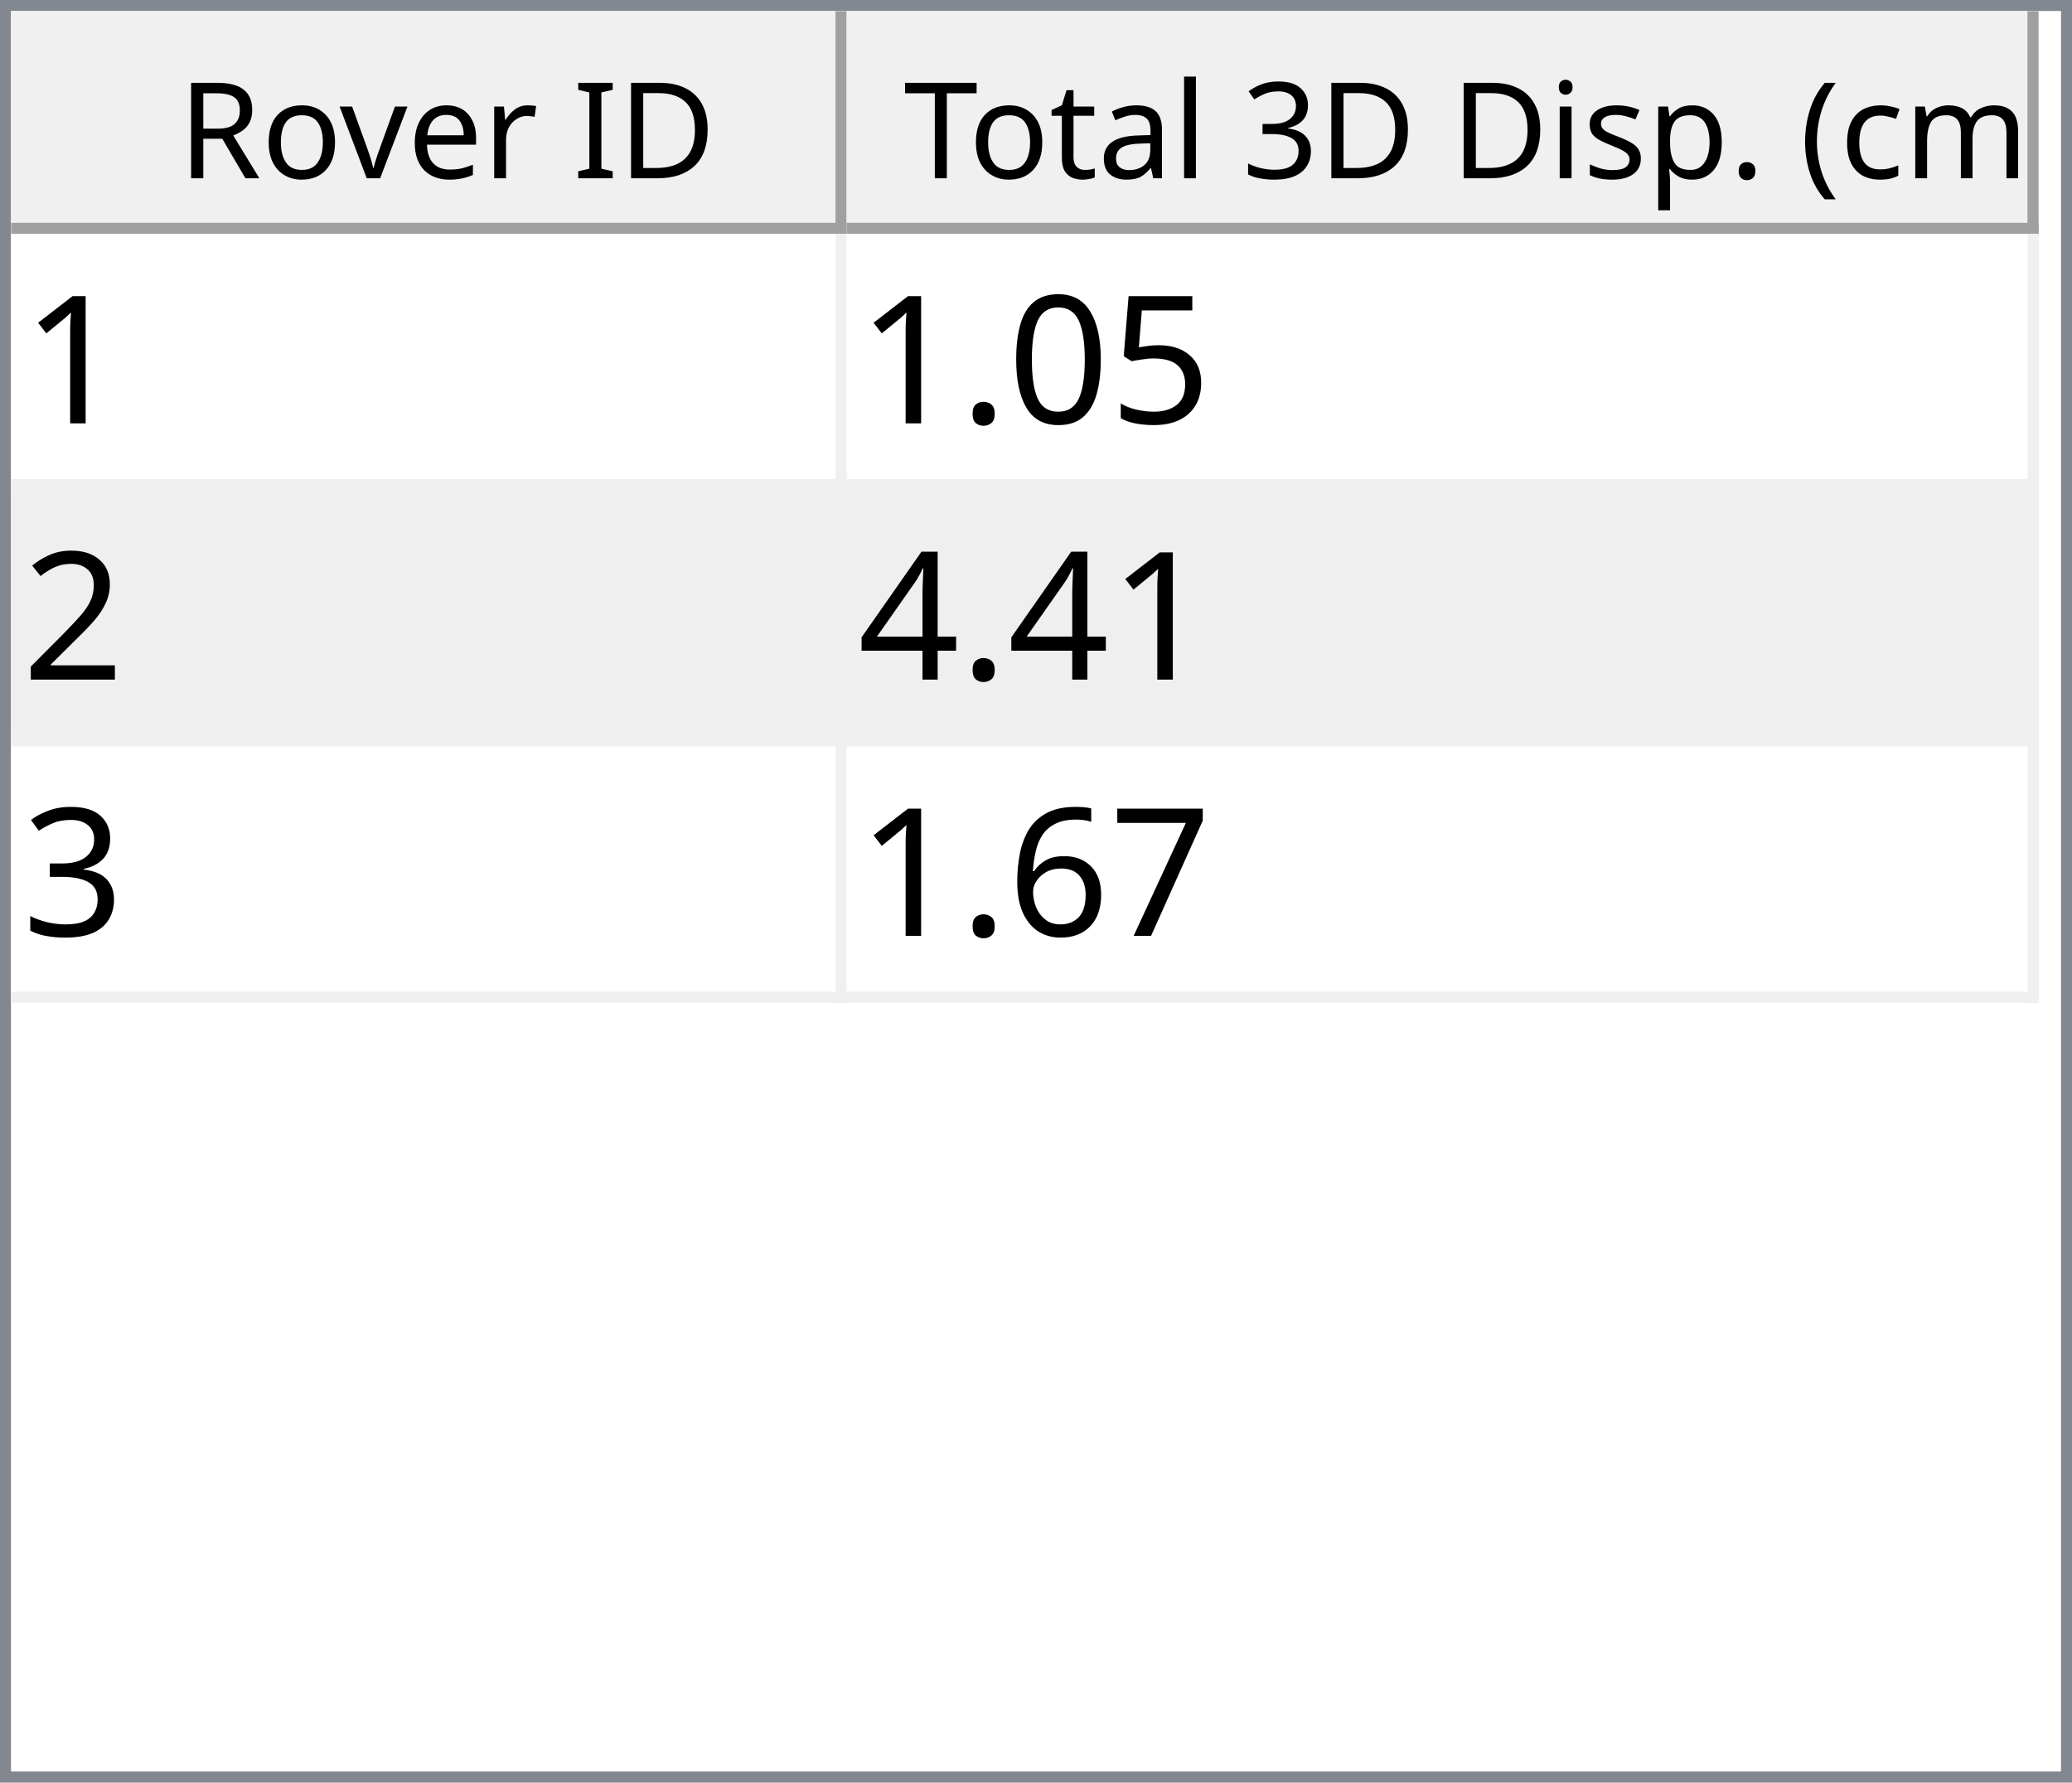
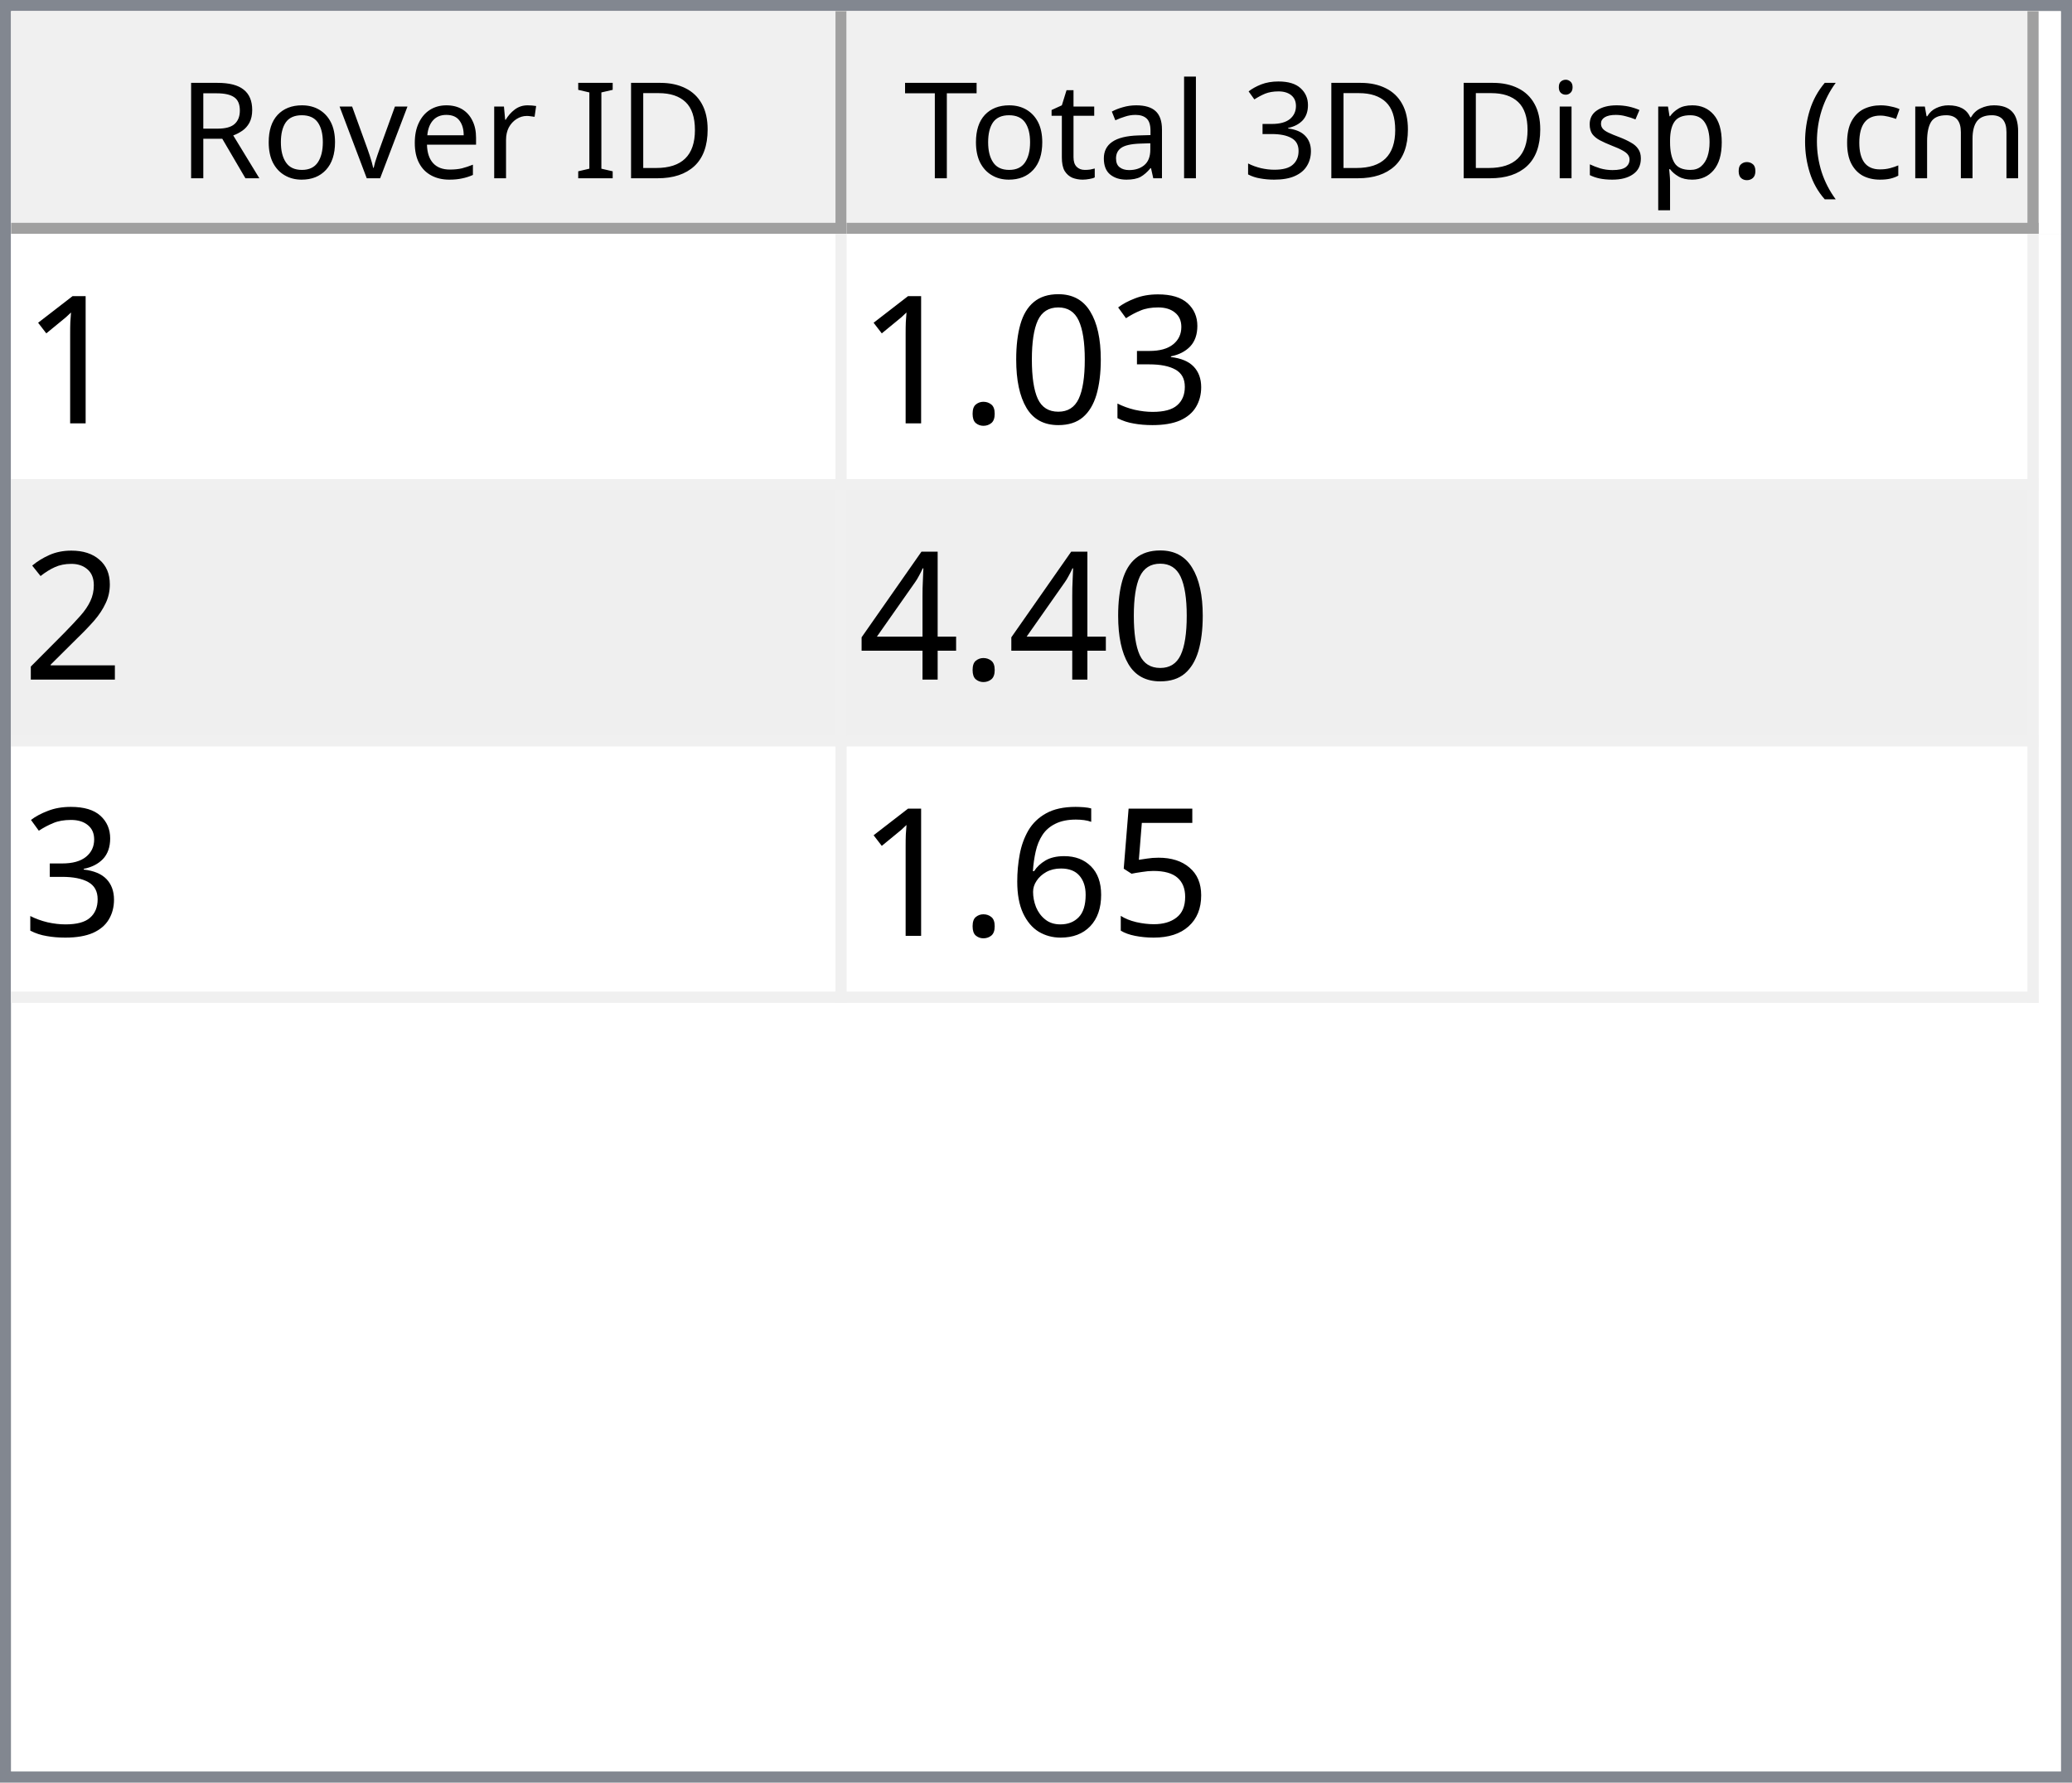
<svg xmlns="http://www.w3.org/2000/svg" style="fill-opacity:1; color-rendering:auto; color-interpolation:auto; text-rendering:auto; stroke:black; stroke-linecap:square; stroke-miterlimit:10; shape-rendering:auto; stroke-opacity:1; fill:black; stroke-dasharray:none; font-weight:normal; stroke-width:1; font-family:'Dialog'; font-style:normal; stroke-linejoin:miter; font-size:12px; stroke-dashoffset:0; image-rendering:auto;" width="186" height="160">
  <defs id="genericDefs" />
  <g>
    <defs id="defs1">
      <clipPath clipPathUnits="userSpaceOnUse" id="clipPath1">
        <path d="M0 0 L186 0 L186 160 L0 160 L0 0 Z" />
      </clipPath>
      <clipPath clipPathUnits="userSpaceOnUse" id="clipPath2">
        <path d="M0 0 L0 160 L186 160 L186 0 Z" />
      </clipPath>
      <clipPath clipPathUnits="userSpaceOnUse" id="clipPath3">
        <path d="M0 0 L0 20 L184 20 L184 0 Z" />
      </clipPath>
      <clipPath clipPathUnits="userSpaceOnUse" id="clipPath4">
        <path d="M0 0 L0 20 L75 20 L75 0 Z" />
      </clipPath>
      <clipPath clipPathUnits="userSpaceOnUse" id="clipPath5">
        <path d="M1 1 L1 19 L74 19 L74 1 Z" />
      </clipPath>
      <clipPath clipPathUnits="userSpaceOnUse" id="clipPath6">
        <path d="M0 0 L0 18 L73 18 L73 0 Z" />
      </clipPath>
      <clipPath clipPathUnits="userSpaceOnUse" id="clipPath7">
        <path d="M-0.5 -0.5 L-0.5 19.5 L74.5 19.5 L74.5 -0.5 Z" />
      </clipPath>
      <clipPath clipPathUnits="userSpaceOnUse" id="clipPath8">
        <path d="M0 0 L0 20 L107 20 L107 0 Z" />
      </clipPath>
      <clipPath clipPathUnits="userSpaceOnUse" id="clipPath9">
        <path d="M1 1 L1 19 L106 19 L106 1 Z" />
      </clipPath>
      <clipPath clipPathUnits="userSpaceOnUse" id="clipPath10">
        <path d="M0 0 L0 18 L105 18 L105 0 Z" />
      </clipPath>
      <clipPath clipPathUnits="userSpaceOnUse" id="clipPath11">
        <path d="M-0.5 -0.5 L-0.5 19.5 L106.5 19.5 L106.5 -0.5 Z" />
      </clipPath>
      <clipPath clipPathUnits="userSpaceOnUse" id="clipPath12">
        <path d="M0 0 L0 138 L184 138 L184 0 Z" />
      </clipPath>
      <clipPath clipPathUnits="userSpaceOnUse" id="clipPath13">
        <path d="M0 0 L0 69 L182 69 L182 0 Z" />
      </clipPath>
      <clipPath clipPathUnits="userSpaceOnUse" id="clipPath14">
        <path d="M-0.5 -0.5 L-0.5 68.5 L181.5 68.5 L181.5 -0.5 Z" />
      </clipPath>
      <clipPath clipPathUnits="userSpaceOnUse" id="clipPath15">
        <path d="M0 0 L0 22 L74 22 L74 0 Z" />
      </clipPath>
      <clipPath clipPathUnits="userSpaceOnUse" id="clipPath16">
        <path d="M0 0 L0 22 L106 22 L106 0 Z" />
      </clipPath>
      <font horiz-adv-x="64.551" id="font1">
        <font-face ascent="107.91" descent="25.098" units-per-em="100" style="font-style:normal; font-family:Segoe UI; font-weight:normal;" />
        <missing-glyph horiz-adv-x="64.551" d="M8.109 0 L8.109 68.266 L56.453 68.266 L56.453 0 L8.109 0 ZM15.328 7.234 L49.219 7.234 L49.219 61.031 L15.328 61.031 L15.328 7.234 Z" />
        <glyph unicode="D" horiz-adv-x="70.117" d="M9.188 0 L9.188 70.016 L28.516 70.016 Q65.531 70.016 65.531 35.891 Q65.531 19.672 55.25 9.836 Q44.969 0 27.734 0 L9.188 0 ZM17.391 62.594 L17.391 7.422 L27.828 7.422 Q41.609 7.422 49.273 14.797 Q56.938 22.172 56.938 35.688 Q56.938 62.594 28.328 62.594 L17.391 62.594 Z" />
        <glyph unicode="I" horiz-adv-x="26.611" d="M17.391 0 L9.188 0 L9.188 70.016 L17.391 70.016 L17.391 0 Z" />
        <glyph unicode=" " horiz-adv-x="27.393" d="" />
        <glyph unicode="r" horiz-adv-x="34.766" d="M34.188 41.891 Q32.078 43.5 28.125 43.5 Q23 43.5 19.555 38.672 Q16.109 33.844 16.109 25.484 L16.109 0 L8.109 0 L8.109 50 L16.109 50 L16.109 39.703 L16.312 39.703 Q18.016 44.969 21.531 47.922 Q25.047 50.875 29.391 50.875 Q32.516 50.875 34.188 50.203 L34.188 41.891 Z" />
        <glyph unicode="e" horiz-adv-x="52.295" d="M48.297 23 L12.984 23 Q13.188 14.656 17.484 10.109 Q21.781 5.562 29.297 5.562 Q37.75 5.562 44.828 11.141 L44.828 3.609 Q38.234 -1.172 27.391 -1.172 Q16.797 -1.172 10.742 5.641 Q4.688 12.453 4.688 24.812 Q4.688 36.469 11.305 43.82 Q17.922 51.172 27.734 51.172 Q37.547 51.172 42.922 44.828 Q48.297 38.484 48.297 27.203 L48.297 23 ZM40.094 29.781 Q40.047 36.719 36.75 40.578 Q33.453 44.438 27.594 44.438 Q21.922 44.438 17.969 40.383 Q14.016 36.328 13.094 29.781 L40.094 29.781 Z" />
        <glyph unicode="v" horiz-adv-x="47.9" d="M47.406 50 L27.484 0 L19.625 0 L0.688 50 L9.469 50 L22.172 13.672 Q23.578 9.672 23.922 6.688 L24.125 6.688 Q24.609 10.453 25.688 13.484 L38.969 50 L47.406 50 Z" />
        <glyph unicode="o" horiz-adv-x="58.594" d="M29 -1.172 Q17.922 -1.172 11.305 5.836 Q4.688 12.844 4.688 24.422 Q4.688 37.016 11.57 44.094 Q18.453 51.172 30.172 51.172 Q41.359 51.172 47.633 44.289 Q53.906 37.406 53.906 25.203 Q53.906 13.234 47.141 6.031 Q40.375 -1.172 29 -1.172 ZM29.594 44.438 Q21.875 44.438 17.383 39.188 Q12.891 33.938 12.891 24.703 Q12.891 15.828 17.43 10.695 Q21.969 5.562 29.594 5.562 Q37.359 5.562 41.531 10.594 Q45.703 15.625 45.703 24.906 Q45.703 34.281 41.531 39.359 Q37.359 44.438 29.594 44.438 Z" />
        <glyph unicode="R" horiz-adv-x="59.814" d="M59.375 0 L49.609 0 L37.891 19.625 Q36.281 22.359 34.766 24.289 Q33.25 26.219 31.664 27.438 Q30.078 28.656 28.25 29.219 Q26.422 29.781 24.125 29.781 L17.391 29.781 L17.391 0 L9.188 0 L9.188 70.016 L30.078 70.016 Q34.672 70.016 38.555 68.867 Q42.438 67.719 45.289 65.375 Q48.141 63.031 49.758 59.547 Q51.375 56.062 51.375 51.375 Q51.375 47.703 50.273 44.656 Q49.172 41.609 47.148 39.211 Q45.125 36.812 42.266 35.133 Q39.406 33.453 35.844 32.516 L35.844 32.328 Q37.594 31.547 38.891 30.547 Q40.188 29.547 41.359 28.18 Q42.531 26.812 43.68 25.078 Q44.828 23.344 46.234 21.047 L59.375 0 ZM17.391 62.594 L17.391 37.203 L28.516 37.203 Q31.594 37.203 34.203 38.133 Q36.812 39.062 38.719 40.797 Q40.625 42.531 41.703 45.047 Q42.781 47.562 42.781 50.688 Q42.781 56.297 39.141 59.445 Q35.5 62.594 28.609 62.594 L17.391 62.594 Z" />
        <glyph unicode=")" horiz-adv-x="30.176" d="M8.297 -15.922 L1.172 -15.922 Q16.406 2.344 16.406 26.812 Q16.406 51.469 1.078 70.016 L8.297 70.016 Q23.531 52.156 23.531 26.703 Q23.531 1.375 8.297 -15.922 Z" />
        <glyph unicode="m" horiz-adv-x="86.133" d="M79.109 0 L71.094 0 L71.094 28.719 Q71.094 37.016 68.531 40.727 Q65.969 44.438 59.906 44.438 Q54.781 44.438 51.195 39.75 Q47.609 35.062 47.609 28.516 L47.609 0 L39.594 0 L39.594 29.688 Q39.594 44.438 28.219 44.438 Q22.953 44.438 19.531 40.016 Q16.109 35.594 16.109 28.516 L16.109 0 L8.109 0 L8.109 50 L16.109 50 L16.109 42.094 L16.312 42.094 Q21.625 51.172 31.844 51.172 Q36.969 51.172 40.773 48.312 Q44.578 45.453 46 40.828 Q51.562 51.172 62.594 51.172 Q79.109 51.172 79.109 30.812 L79.109 0 Z" />
        <glyph unicode="c" horiz-adv-x="46.191" d="M42.188 2.297 Q36.422 -1.172 28.516 -1.172 Q17.828 -1.172 11.258 5.789 Q4.688 12.75 4.688 23.828 Q4.688 36.188 11.766 43.68 Q18.844 51.172 30.672 51.172 Q37.25 51.172 42.281 48.734 L42.281 40.531 Q36.719 44.438 30.375 44.438 Q22.703 44.438 17.797 38.945 Q12.891 33.453 12.891 24.516 Q12.891 15.719 17.508 10.641 Q22.125 5.562 29.891 5.562 Q36.422 5.562 42.188 9.906 L42.188 2.297 Z" />
        <glyph unicode="(" horiz-adv-x="30.176" d="M29.109 -15.922 L21.969 -15.922 Q6.844 1.375 6.844 26.703 Q6.844 52.156 21.969 70.016 L29.203 70.016 Q13.875 51.469 13.875 26.812 Q13.875 2.344 29.109 -15.922 Z" />
        <glyph unicode="." horiz-adv-x="21.68" d="M10.891 -1.078 Q8.641 -1.078 7.055 0.539 Q5.469 2.156 5.469 4.391 Q5.469 6.641 7.055 8.273 Q8.641 9.906 10.891 9.906 Q13.188 9.906 14.797 8.273 Q16.406 6.641 16.406 4.391 Q16.406 2.156 14.797 0.539 Q13.188 -1.078 10.891 -1.078 Z" />
        <glyph unicode="p" horiz-adv-x="58.789" d="M16.312 7.234 L16.109 7.234 L16.109 -23 L8.109 -23 L8.109 50 L16.109 50 L16.109 41.219 L16.312 41.219 Q22.219 51.172 33.594 51.172 Q43.266 51.172 48.688 44.461 Q54.109 37.75 54.109 26.469 Q54.109 13.922 48 6.375 Q41.891 -1.172 31.297 -1.172 Q21.578 -1.172 16.312 7.234 ZM16.109 27.391 L16.109 20.406 Q16.109 14.203 20.141 9.883 Q24.172 5.562 30.375 5.562 Q37.641 5.562 41.773 11.133 Q45.906 16.703 45.906 26.609 Q45.906 34.969 42.047 39.703 Q38.188 44.438 31.594 44.438 Q24.609 44.438 20.359 39.578 Q16.109 34.719 16.109 27.391 Z" />
        <glyph unicode="s" horiz-adv-x="42.432" d="M5.078 1.812 L5.078 10.406 Q11.625 5.562 19.484 5.562 Q30.031 5.562 30.031 12.594 Q30.031 14.594 29.125 15.992 Q28.219 17.391 26.68 18.461 Q25.141 19.531 23.07 20.383 Q21 21.234 18.609 22.172 Q15.281 23.484 12.766 24.828 Q10.25 26.172 8.57 27.859 Q6.891 29.547 6.031 31.695 Q5.172 33.844 5.172 36.719 Q5.172 40.234 6.789 42.945 Q8.406 45.656 11.086 47.484 Q13.766 49.312 17.211 50.242 Q20.656 51.172 24.312 51.172 Q30.812 51.172 35.938 48.922 L35.938 40.828 Q30.422 44.438 23.25 44.438 Q21 44.438 19.195 43.922 Q17.391 43.406 16.094 42.477 Q14.797 41.547 14.086 40.258 Q13.375 38.969 13.375 37.406 Q13.375 35.453 14.086 34.133 Q14.797 32.812 16.164 31.789 Q17.531 30.766 19.484 29.938 Q21.438 29.109 23.922 28.125 Q27.25 26.859 29.883 25.516 Q32.516 24.172 34.375 22.484 Q36.234 20.797 37.234 18.602 Q38.234 16.406 38.234 13.375 Q38.234 9.672 36.602 6.938 Q34.969 4.203 32.234 2.398 Q29.5 0.594 25.93 -0.289 Q22.359 -1.172 18.453 -1.172 Q10.75 -1.172 5.078 1.812 Z" />
        <glyph unicode="i" horiz-adv-x="24.219" d="M12.203 62.703 Q10.062 62.703 8.547 64.164 Q7.031 65.625 7.031 67.875 Q7.031 70.125 8.547 71.609 Q10.062 73.094 12.203 73.094 Q14.406 73.094 15.945 71.609 Q17.484 70.125 17.484 67.875 Q17.484 65.719 15.945 64.211 Q14.406 62.703 12.203 62.703 ZM16.109 0 L8.109 0 L8.109 50 L16.109 50 L16.109 0 Z" />
        <glyph unicode="3" horiz-adv-x="53.906" d="M46.531 19.828 Q46.531 15.094 44.75 11.211 Q42.969 7.328 39.719 4.57 Q36.469 1.812 31.93 0.297 Q27.391 -1.219 21.922 -1.219 Q11.922 -1.219 6 2.594 L6 11.188 Q13.094 5.609 22.219 5.609 Q25.875 5.609 28.828 6.539 Q31.781 7.469 33.906 9.227 Q36.031 10.984 37.18 13.477 Q38.328 15.969 38.328 19.094 Q38.328 32.812 18.797 32.812 L12.984 32.812 L12.984 39.594 L18.5 39.594 Q35.797 39.594 35.797 52.484 Q35.797 64.406 22.609 64.406 Q15.188 64.406 8.688 59.422 L8.688 67.188 Q15.375 71.188 24.609 71.188 Q29 71.188 32.57 69.969 Q36.141 68.75 38.68 66.555 Q41.219 64.359 42.609 61.281 Q44 58.203 44 54.5 Q44 40.672 30.031 36.719 L30.031 36.531 Q33.594 36.141 36.625 34.797 Q39.656 33.453 41.852 31.305 Q44.047 29.156 45.289 26.25 Q46.531 23.344 46.531 19.828 Z" />
        <glyph unicode="l" horiz-adv-x="24.219" d="M16.109 0 L8.109 0 L8.109 74.031 L16.109 74.031 L16.109 0 Z" />
        <glyph unicode="a" horiz-adv-x="50.879" d="M43.891 0 L35.891 0 L35.891 7.812 L35.688 7.812 Q30.469 -1.172 20.312 -1.172 Q12.844 -1.172 8.617 2.781 Q4.391 6.734 4.391 13.281 Q4.391 27.297 20.906 29.594 L35.891 31.688 Q35.891 44.438 25.594 44.438 Q16.547 44.438 9.281 38.281 L9.281 46.484 Q16.656 51.172 26.266 51.172 Q43.891 51.172 43.891 32.516 L43.891 0 ZM35.891 25.297 L23.828 23.641 Q18.266 22.859 15.43 20.875 Q12.594 18.891 12.594 13.875 Q12.594 10.203 15.211 7.883 Q17.828 5.562 22.172 5.562 Q28.125 5.562 32.008 9.742 Q35.891 13.922 35.891 20.312 L35.891 25.297 Z" />
        <glyph unicode="t" horiz-adv-x="33.887" d="M31.297 0.484 Q28.469 -1.078 23.828 -1.078 Q10.688 -1.078 10.688 13.578 L10.688 43.172 L2.094 43.172 L2.094 50 L10.688 50 L10.688 62.203 L18.703 64.797 L18.703 50 L31.297 50 L31.297 43.172 L18.703 43.172 L18.703 14.984 Q18.703 9.969 20.414 7.82 Q22.125 5.672 26.078 5.672 Q29.109 5.672 31.297 7.328 L31.297 0.484 Z" />
        <glyph unicode="T" horiz-adv-x="52.393" d="M50.594 62.594 L30.375 62.594 L30.375 0 L22.172 0 L22.172 62.594 L2 62.594 L2 70.016 L50.594 70.016 L50.594 62.594 Z" />
      </font>
      <font horiz-adv-x="75.0" id="font2">
        <font-face ascent="100.537" descent="21.973" units-per-em="100" style="font-style:normal; font-family:sans-serif; font-weight:normal;" />
        <missing-glyph horiz-adv-x="75.0" d="M12.5 0 L12.5 62.5 L62.5 62.5 L62.5 0 L12.5 0 ZM14.062 1.562 L60.938 1.562 L60.938 60.938 L14.062 60.938 L14.062 1.562 Z" />
        <glyph unicode="1" horiz-adv-x="55.615" d="M37.25 0 L28.469 0 L28.469 56 Q25.297 52.984 20.141 49.953 Q14.984 46.922 10.891 45.406 L10.891 53.906 Q18.266 57.375 23.781 62.305 Q29.297 67.234 31.594 71.875 L37.25 71.875 L37.25 0 Z" />
-         <glyph unicode="5" horiz-adv-x="55.615" d="M4.156 18.75 L13.375 19.531 Q14.406 12.797 18.141 9.398 Q21.875 6 27.156 6 Q33.5 6 37.891 10.789 Q42.281 15.578 42.281 23.484 Q42.281 31 38.062 35.352 Q33.844 39.703 27 39.703 Q22.75 39.703 19.336 37.773 Q15.922 35.844 13.969 32.766 L5.719 33.844 L12.641 70.609 L48.25 70.609 L48.25 62.203 L19.672 62.203 L15.828 42.969 Q22.266 47.469 29.344 47.469 Q38.719 47.469 45.164 40.969 Q51.609 34.469 51.609 24.266 Q51.609 14.547 45.953 7.469 Q39.062 -1.219 27.156 -1.219 Q17.391 -1.219 11.211 4.25 Q5.031 9.719 4.156 18.75 Z" />
+         <glyph unicode="3" horiz-adv-x="55.615" d="M4.203 18.891 L12.984 20.062 Q14.5 12.594 18.141 9.297 Q21.781 6 27 6 Q33.203 6 37.477 10.297 Q41.75 14.594 41.75 20.953 Q41.75 27 37.797 30.93 Q33.844 34.859 27.734 34.859 Q25.25 34.859 21.531 33.891 L22.516 41.609 Q23.391 41.5 23.922 41.5 Q29.547 41.5 34.039 44.43 Q38.531 47.359 38.531 53.469 Q38.531 58.297 35.258 61.477 Q31.984 64.656 26.812 64.656 Q21.688 64.656 18.266 61.43 Q14.844 58.203 13.875 51.766 L5.078 53.328 Q6.688 62.156 12.398 67.016 Q18.109 71.875 26.609 71.875 Q32.469 71.875 37.398 69.359 Q42.328 66.844 44.945 62.5 Q47.562 58.156 47.562 53.266 Q47.562 48.641 45.07 44.828 Q42.578 41.016 37.703 38.766 Q44.047 37.312 47.562 32.695 Q51.078 28.078 51.078 21.141 Q51.078 11.766 44.242 5.25 Q37.406 -1.266 26.953 -1.266 Q17.531 -1.266 11.305 4.352 Q5.078 9.969 4.203 18.891 Z" />
        <glyph unicode="0" horiz-adv-x="55.615" d="M4.156 35.297 Q4.156 48 6.766 55.742 Q9.375 63.484 14.523 67.68 Q19.672 71.875 27.484 71.875 Q33.25 71.875 37.594 69.555 Q41.938 67.234 44.773 62.867 Q47.609 58.5 49.219 52.227 Q50.828 45.953 50.828 35.297 Q50.828 22.703 48.242 14.969 Q45.656 7.234 40.508 3.008 Q35.359 -1.219 27.484 -1.219 Q17.141 -1.219 11.234 6.203 Q4.156 15.141 4.156 35.297 ZM13.188 35.297 Q13.188 17.672 17.312 11.836 Q21.438 6 27.484 6 Q33.547 6 37.672 11.859 Q41.797 17.719 41.797 35.297 Q41.797 52.984 37.672 58.789 Q33.547 64.594 27.391 64.594 Q21.344 64.594 17.719 59.469 Q13.188 52.938 13.188 35.297 Z" />
        <glyph unicode="." horiz-adv-x="27.783" d="M9.078 0 L9.078 10.016 L19.094 10.016 L19.094 0 L9.078 0 Z" />
        <glyph unicode="2" horiz-adv-x="55.615" d="M50.344 8.453 L50.344 0 L3.031 0 Q2.938 3.172 4.047 6.109 Q5.859 10.938 9.836 15.625 Q13.812 20.312 21.344 26.469 Q33.016 36.031 37.117 41.625 Q41.219 47.219 41.219 52.203 Q41.219 57.422 37.477 61.008 Q33.734 64.594 27.734 64.594 Q21.391 64.594 17.578 60.789 Q13.766 56.984 13.719 50.25 L4.688 51.172 Q5.609 61.281 11.664 66.578 Q17.719 71.875 27.938 71.875 Q38.234 71.875 44.242 66.164 Q50.25 60.453 50.25 52 Q50.25 47.703 48.492 43.555 Q46.734 39.406 42.656 34.812 Q38.578 30.219 29.109 22.219 Q21.188 15.578 18.945 13.211 Q16.703 10.844 15.234 8.453 L50.344 8.453 Z" />
        <glyph unicode="4" horiz-adv-x="55.615" d="M32.328 0 L32.328 17.141 L1.266 17.141 L1.266 25.203 L33.938 71.578 L41.109 71.578 L41.109 25.203 L50.781 25.203 L50.781 17.141 L41.109 17.141 L41.109 0 L32.328 0 ZM32.328 25.203 L32.328 57.469 L9.906 25.203 L32.328 25.203 Z" />
-         <glyph unicode="3" horiz-adv-x="55.615" d="M4.203 18.891 L12.984 20.062 Q14.5 12.594 18.141 9.297 Q21.781 6 27 6 Q33.203 6 37.477 10.297 Q41.75 14.594 41.75 20.953 Q41.75 27 37.797 30.93 Q33.844 34.859 27.734 34.859 Q25.25 34.859 21.531 33.891 L22.516 41.609 Q23.391 41.5 23.922 41.5 Q29.547 41.5 34.039 44.43 Q38.531 47.359 38.531 53.469 Q38.531 58.297 35.258 61.477 Q31.984 64.656 26.812 64.656 Q21.688 64.656 18.266 61.43 Q14.844 58.203 13.875 51.766 L5.078 53.328 Q6.688 62.156 12.398 67.016 Q18.109 71.875 26.609 71.875 Q32.469 71.875 37.398 69.359 Q42.328 66.844 44.945 62.5 Q47.562 58.156 47.562 53.266 Q47.562 48.641 45.07 44.828 Q42.578 41.016 37.703 38.766 Q44.047 37.312 47.562 32.695 Q51.078 28.078 51.078 21.141 Q51.078 11.766 44.242 5.25 Q37.406 -1.266 26.953 -1.266 Q17.531 -1.266 11.305 4.352 Q5.078 9.969 4.203 18.891 Z" />
-         <glyph unicode="7" horiz-adv-x="55.615" d="M4.734 62.203 L4.734 70.656 L51.078 70.656 L51.078 63.812 Q44.234 56.547 37.523 44.484 Q30.812 32.422 27.156 19.672 Q24.516 10.688 23.781 0 L14.75 0 Q14.891 8.453 18.062 20.414 Q21.234 32.375 27.172 43.484 Q33.109 54.594 39.797 62.203 L4.734 62.203 Z" />
+         <glyph unicode="5" horiz-adv-x="55.615" d="M4.156 18.75 L13.375 19.531 Q14.406 12.797 18.141 9.398 Q21.875 6 27.156 6 Q33.5 6 37.891 10.789 Q42.281 15.578 42.281 23.484 Q42.281 31 38.062 35.352 Q33.844 39.703 27 39.703 Q22.75 39.703 19.336 37.773 Q15.922 35.844 13.969 32.766 L5.719 33.844 L12.641 70.609 L48.25 70.609 L48.25 62.203 L19.672 62.203 L15.828 42.969 Q22.266 47.469 29.344 47.469 Q38.719 47.469 45.164 40.969 Q51.609 34.469 51.609 24.266 Q51.609 14.547 45.953 7.469 Q39.062 -1.219 27.156 -1.219 Q17.391 -1.219 11.211 4.25 Q5.031 9.719 4.156 18.75 Z" />
        <glyph unicode="6" horiz-adv-x="55.615" d="M49.75 54.047 L41.016 53.375 Q39.844 58.547 37.703 60.891 Q34.125 64.656 28.906 64.656 Q24.703 64.656 21.531 62.312 Q17.391 59.281 14.992 53.469 Q12.594 47.656 12.5 36.922 Q15.672 41.75 20.266 44.094 Q24.859 46.438 29.891 46.438 Q38.672 46.438 44.852 39.969 Q51.031 33.5 51.031 23.25 Q51.031 16.5 48.125 10.719 Q45.219 4.938 40.141 1.859 Q35.062 -1.219 28.609 -1.219 Q17.625 -1.219 10.695 6.859 Q3.766 14.938 3.766 33.5 Q3.766 54.25 11.422 63.672 Q18.109 71.875 29.438 71.875 Q37.891 71.875 43.289 67.141 Q48.688 62.406 49.75 54.047 ZM13.875 23.188 Q13.875 18.656 15.797 14.508 Q17.719 10.359 21.188 8.18 Q24.656 6 28.469 6 Q34.031 6 38.039 10.492 Q42.047 14.984 42.047 22.703 Q42.047 30.125 38.086 34.398 Q34.125 38.672 28.125 38.672 Q22.172 38.672 18.023 34.398 Q13.875 30.125 13.875 23.188 Z" />
      </font>
    </defs>
    <g style="fill:white; stroke:white;">
      <rect x="0" y="0" width="186" style="clip-path:url(#clipPath1); stroke:none;" height="160" />
    </g>
    <g style="fill:white; text-rendering:optimizeSpeed; color-rendering:optimizeSpeed; image-rendering:optimizeSpeed; shape-rendering:crispEdges; stroke:white; color-interpolation:sRGB;">
      <rect x="0" width="186" height="160" y="0" style="stroke:none;" />
      <path style="stroke:none;" d="M0 160 L186 160 L186 0 L0 0 Z" />
    </g>
    <g style="fill:rgb(240,240,240); font-family:'Segoe UI'; stroke:rgb(240,240,240);">
      <rect x="0" y="0" width="186" style="clip-path:url(#clipPath2); stroke:none;" height="160" />
    </g>
    <g style="fill:rgb(130,135,144); font-family:'Segoe UI'; stroke:rgb(130,135,144);">
      <path d="M0 0 L186 0 L186 160 L0 160 L0 0 ZM1 1 L185 1 L185 159 L1 159 L1 1 Z" style="fill-rule:evenodd; clip-path:url(#clipPath2); stroke:none;" />
    </g>
    <g style="fill:white; font-family:'Segoe UI'; stroke:white;" transform="translate(1,1)">
      <rect x="0" y="0" width="184" style="clip-path:url(#clipPath3); stroke:none;" height="20" />
    </g>
    <g style="fill:rgb(240,240,240); font-family:'Segoe UI'; stroke:rgb(240,240,240);" transform="translate(1,1)">
      <rect x="0" y="0" width="75" style="clip-path:url(#clipPath4); stroke:none;" height="20" />
    </g>
    <g style="font-family:'Segoe UI';" transform="translate(2,2)">
      <text x="14" xml:space="preserve" y="14" style="clip-path:url(#clipPath6); stroke:none;">Rover ID</text>
    </g>
    <g style="fill:rgb(160,160,160); font-family:'Segoe UI'; stroke:rgb(160,160,160); stroke-linejoin:bevel;" transform="translate(1.5,1.5)">
      <line x1="74" x2="74" y1="0" style="fill:none; clip-path:url(#clipPath7);" y2="19" />
    </g>
    <g style="fill:rgb(160,160,160); font-family:'Segoe UI'; stroke:rgb(160,160,160); stroke-linejoin:bevel;" transform="matrix(1,0,0,1,1,1) translate(0.5,0.5)">
      <line x1="0" x2="74" y1="19" style="fill:none; clip-path:url(#clipPath7);" y2="19" />
    </g>
    <g style="fill:rgb(240,240,240); font-family:'Segoe UI'; stroke:rgb(240,240,240);" transform="translate(76,1)">
      <rect x="0" y="0" width="107" style="clip-path:url(#clipPath8); stroke:none;" height="20" />
    </g>
    <g style="font-family:'Segoe UI';" transform="translate(77,2)">
      <text x="1" xml:space="preserve" y="14" style="clip-path:url(#clipPath10); stroke:none;"> Total 3D Disp. (cm)</text>
    </g>
    <g style="fill:rgb(160,160,160); font-family:'Segoe UI'; stroke:rgb(160,160,160); stroke-linejoin:bevel;" transform="translate(76.5,1.5)">
      <line x1="106" x2="106" y1="0" style="fill:none; clip-path:url(#clipPath11);" y2="19" />
    </g>
    <g style="fill:rgb(160,160,160); font-family:'Segoe UI'; stroke:rgb(160,160,160); stroke-linejoin:bevel;" transform="matrix(1,0,0,1,76,1) translate(0.5,0.5)">
      <line x1="0" x2="106" y1="19" style="fill:none; clip-path:url(#clipPath11);" y2="19" />
    </g>
    <g style="fill:white; font-family:'Segoe UI'; stroke:white;" transform="translate(1,21)">
      <rect x="0" y="0" width="184" style="clip-path:url(#clipPath12); stroke:none;" height="138" />
    </g>
    <g style="fill:rgb(240,240,240); font-size:16px; font-family:sans-serif; stroke:rgb(240,240,240);" transform="translate(1,21)">
      <rect x="0" y="0" width="182" style="clip-path:url(#clipPath13); stroke:none;" height="69" />
      <line transform="translate(0.5,0.5)" x1="0" x2="181" y1="22" style="clip-path:url(#clipPath14); fill:none; stroke-linejoin:bevel;" y2="22" />
    </g>
    <g transform="matrix(1,0,0,1,1,21) translate(0.5,0.5)" style="fill:rgb(240,240,240); font-size:16px; font-family:sans-serif; stroke:rgb(240,240,240); stroke-linejoin:bevel;">
      <line x1="0" x2="181" y1="45" style="fill:none; clip-path:url(#clipPath14);" y2="45" />
    </g>
    <g transform="matrix(1,0,0,1,1,21) translate(0.5,0.5)" style="fill:rgb(240,240,240); font-size:16px; font-family:sans-serif; stroke:rgb(240,240,240); stroke-linejoin:bevel;">
      <line x1="0" x2="181" y1="68" style="fill:none; clip-path:url(#clipPath14);" y2="68" />
    </g>
    <g transform="matrix(1,0,0,1,1,21) translate(0.5,0.5)" style="fill:rgb(240,240,240); font-size:16px; font-family:sans-serif; stroke:rgb(240,240,240); stroke-linejoin:bevel;">
      <line x1="74" x2="74" y1="0" style="fill:none; clip-path:url(#clipPath14);" y2="68" />
    </g>
    <g transform="matrix(1,0,0,1,1,21) translate(0.5,0.5)" style="fill:rgb(240,240,240); font-size:16px; font-family:sans-serif; stroke:rgb(240,240,240); stroke-linejoin:bevel;">
      <line x1="181" x2="181" y1="0" style="fill:none; clip-path:url(#clipPath14);" y2="68" />
    </g>
    <g style="fill:white; font-size:16px; font-family:sans-serif; stroke:white;" transform="matrix(1,0,0,1,1,21)">
      <rect x="0" y="0" width="74" style="clip-path:url(#clipPath15); stroke:none;" height="22" />
      <text x="1" y="17" style="fill:black; clip-path:url(#clipPath15); stroke:none;" xml:space="preserve">1</text>
    </g>
    <g style="fill:white; font-size:16px; font-family:sans-serif; stroke:white;" transform="matrix(1,0,0,1,1,21) translate(75,0)">
      <rect x="0" y="0" width="106" style="clip-path:url(#clipPath16); stroke:none;" height="22" />
-       <text x="1" y="17" style="fill:black; clip-path:url(#clipPath16); stroke:none;" xml:space="preserve">1.05</text>
+       <text x="1" y="17" style="fill:black; clip-path:url(#clipPath16); stroke:none;" xml:space="preserve">1.03</text>
    </g>
    <g style="fill:rgb(239,239,239); font-size:16px; font-family:sans-serif; stroke:rgb(239,239,239);" transform="matrix(1,0,0,1,1,21) translate(0,23)">
      <rect x="0" y="0" width="74" style="clip-path:url(#clipPath15); stroke:none;" height="22" />
      <text x="1" y="17" style="fill:black; clip-path:url(#clipPath15); stroke:none;" xml:space="preserve">2</text>
    </g>
    <g style="fill:rgb(239,239,239); font-size:16px; font-family:sans-serif; stroke:rgb(239,239,239);" transform="matrix(1,0,0,1,1,21) translate(75,23)">
      <rect x="0" y="0" width="106" style="clip-path:url(#clipPath16); stroke:none;" height="22" />
-       <text x="1" y="17" style="fill:black; clip-path:url(#clipPath16); stroke:none;" xml:space="preserve">4.41</text>
+       <text x="1" y="17" style="fill:black; clip-path:url(#clipPath16); stroke:none;" xml:space="preserve">4.40</text>
    </g>
    <g style="fill:white; font-size:16px; font-family:sans-serif; stroke:white;" transform="matrix(1,0,0,1,1,21) translate(0,46)">
      <rect x="0" y="0" width="74" style="clip-path:url(#clipPath15); stroke:none;" height="22" />
      <text x="1" y="17" style="fill:black; clip-path:url(#clipPath15); stroke:none;" xml:space="preserve">3</text>
    </g>
    <g style="fill:white; font-size:16px; font-family:sans-serif; stroke:white;" transform="matrix(1,0,0,1,1,21) translate(75,46)">
      <rect x="0" y="0" width="106" style="clip-path:url(#clipPath16); stroke:none;" height="22" />
-       <text x="1" y="17" style="fill:black; clip-path:url(#clipPath16); stroke:none;" xml:space="preserve">1.67</text>
+       <text x="1" y="17" style="fill:black; clip-path:url(#clipPath16); stroke:none;" xml:space="preserve">1.65</text>
    </g>
  </g>
</svg>
